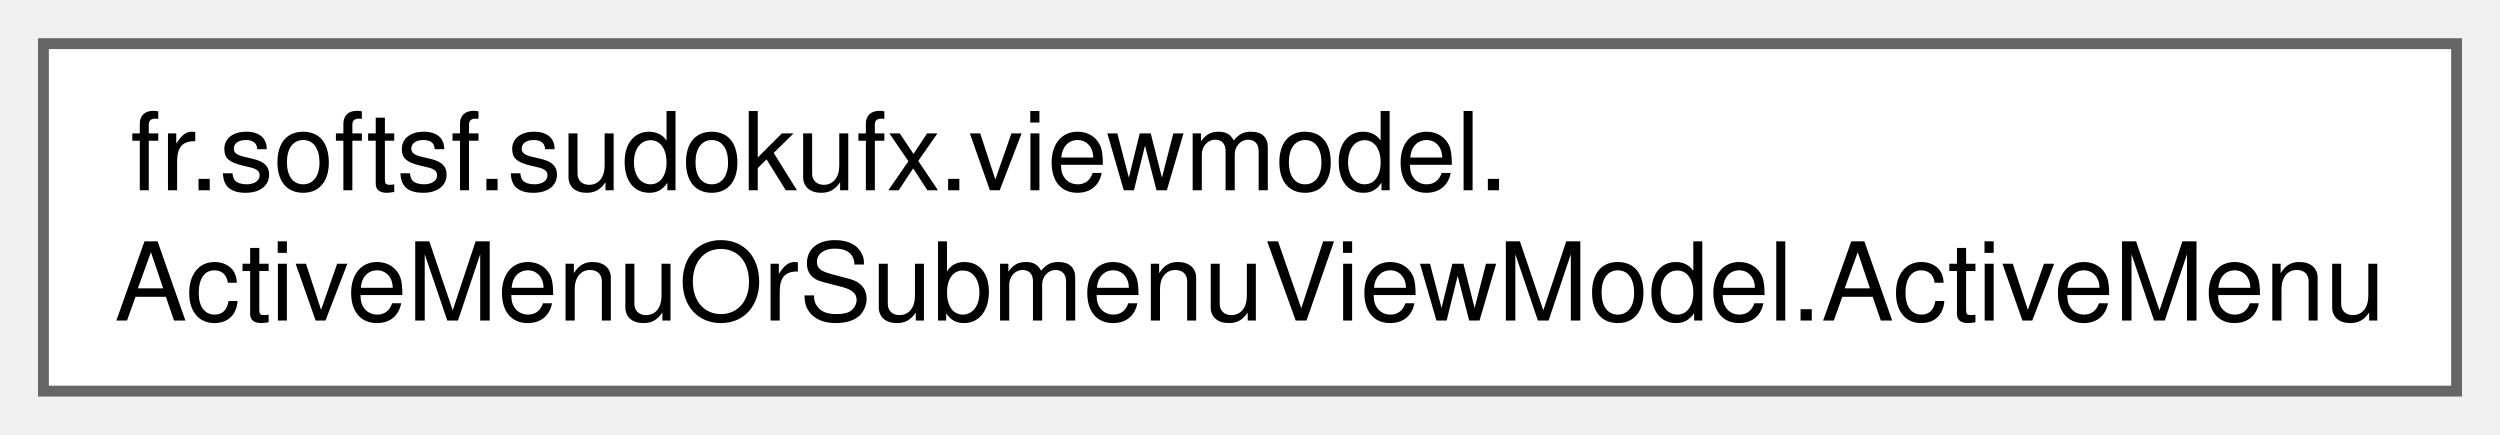
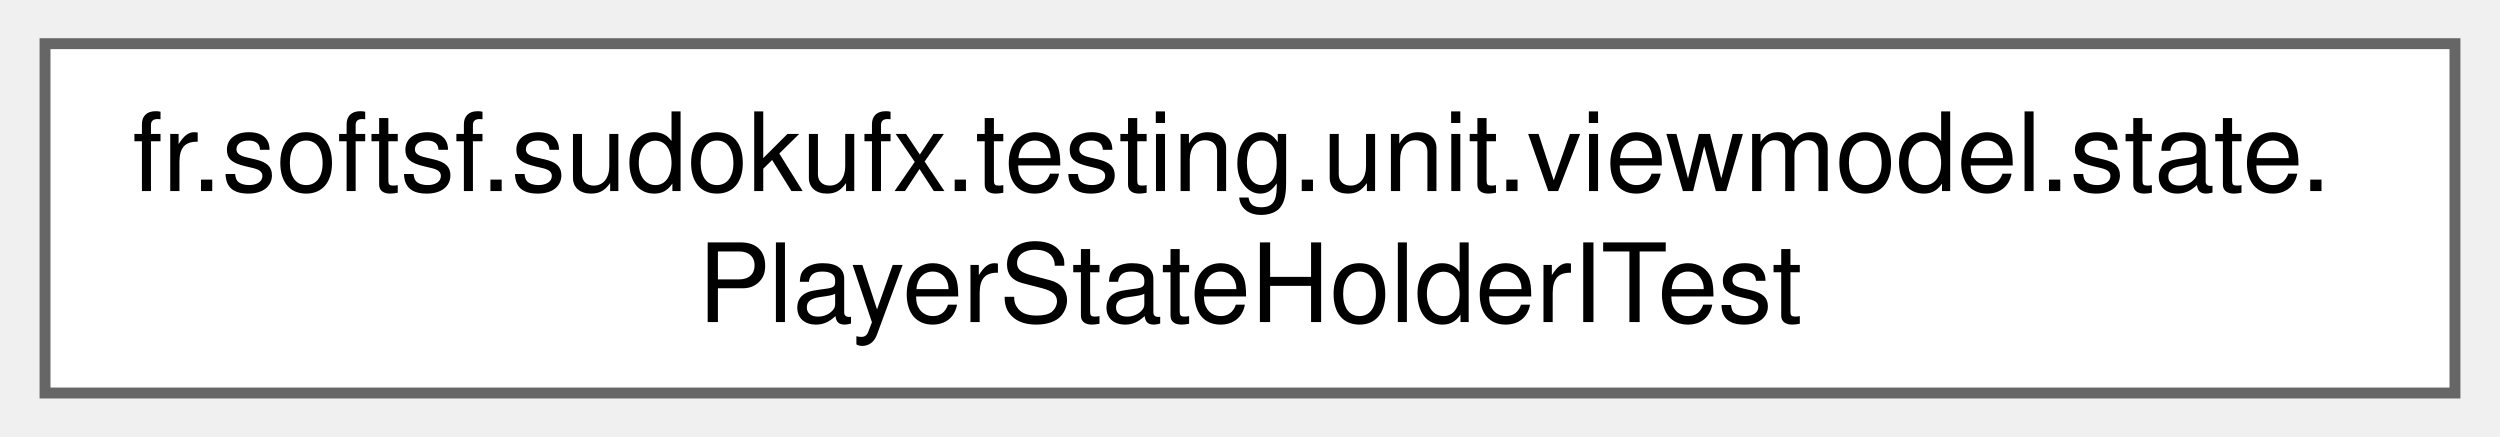
- <svg xmlns="http://www.w3.org/2000/svg" xmlns:xlink="http://www.w3.org/1999/xlink" width="230pt" height="40pt" viewBox="0.00 0.00 230.25 40.00">
+ <svg xmlns="http://www.w3.org/2000/svg" xmlns:xlink="http://www.w3.org/1999/xlink" width="229pt" height="40pt" viewBox="0.00 0.00 228.75 40.00">
  <g id="graph0" class="graph" transform="scale(1 1) rotate(0) translate(4 36)">
    <g id="Node000000" class="node">
      <g id="a_Node000000">
-         <a xlink:href="enumfr_1_1softsf_1_1sudokufx_1_1viewmodel_1_1_active_menu_or_submenu_view_model_1_1_active_menu.html" target="_top" xlink:title="Enumeration of all possible menus or submenus.">
-           <polygon fill="white" stroke="#666666" points="222.25,-32 0,-32 0,0 222.25,0 222.25,-32" />
-           <text text-anchor="start" x="8" y="-18.5" font-family="Helvetica,sans-Serif" font-size="10.00">fr.softsf.sudokufx.viewmodel.</text>
-           <text text-anchor="middle" x="111.12" y="-6.5" font-family="Helvetica,sans-Serif" font-size="10.00">ActiveMenuOrSubmenuViewModel.ActiveMenu</text>
+         <a xlink:href="classfr_1_1softsf_1_1sudokufx_1_1testing_1_1unit_1_1viewmodel_1_1state_1_1_player_state_holder_i_test.html" target="_top" xlink:title="Integration test for PlayerStateHolder.">
+           <polygon fill="white" stroke="#666666" points="220.75,-32 0,-32 0,0 220.75,0 220.75,-32" />
+           <text text-anchor="start" x="8" y="-18.5" font-family="Helvetica,sans-Serif" font-size="10.00">fr.softsf.sudokufx.testing.unit.viewmodel.state.</text>
+           <text text-anchor="middle" x="110.38" y="-6.5" font-family="Helvetica,sans-Serif" font-size="10.00">PlayerStateHolderITest</text>
        </a>
      </g>
    </g>
  </g>
</svg>
